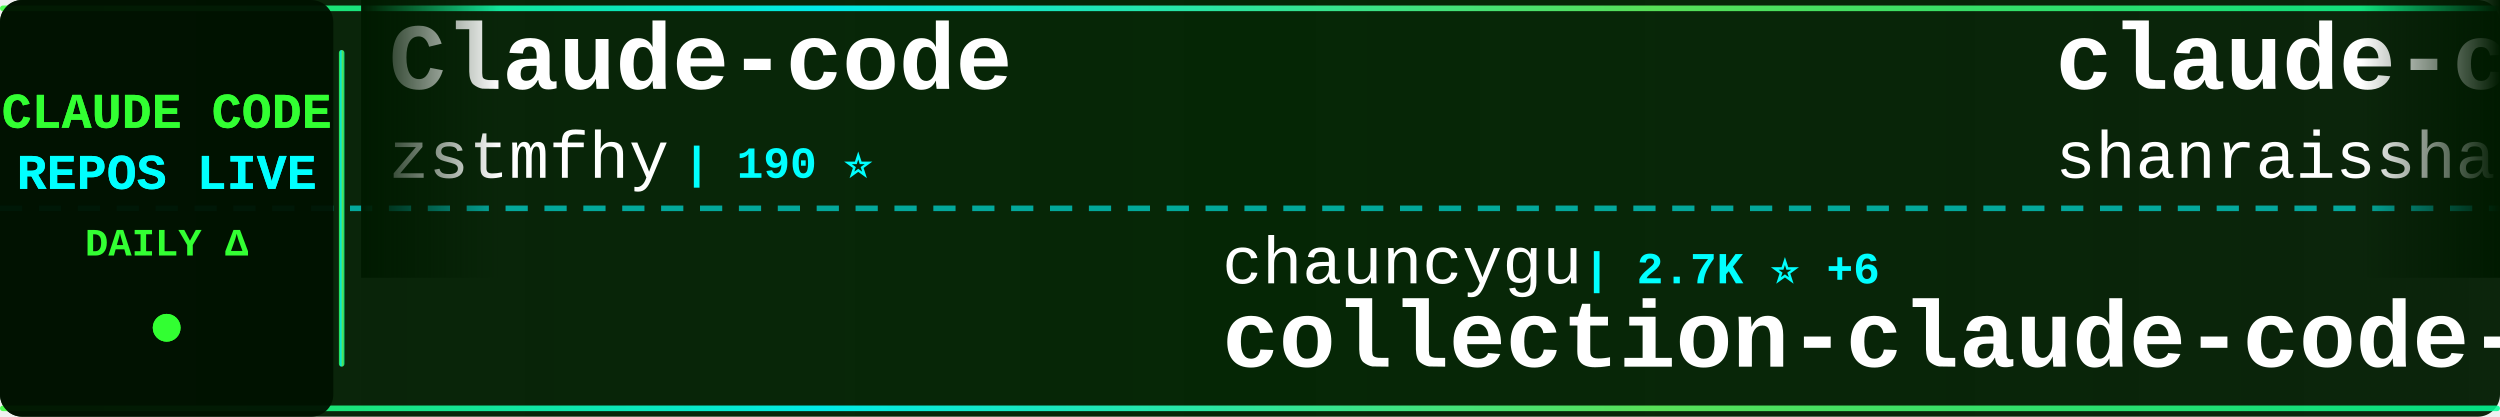
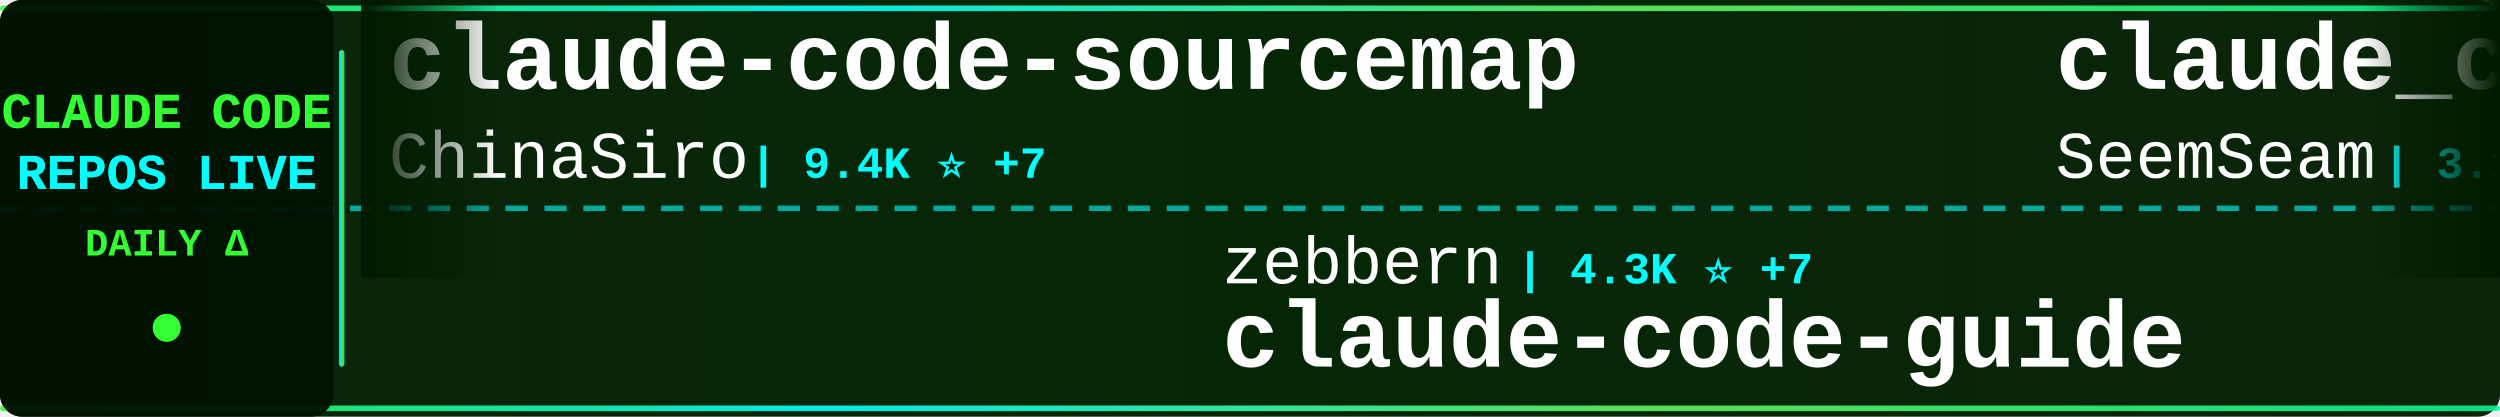
<svg xmlns="http://www.w3.org/2000/svg" width="900" height="150">
  <defs>
    <linearGradient id="tickerBg" x1="0%" y1="0%" x2="100%" y2="0%">
      <stop offset="0%" style="stop-color:#001a00;stop-opacity:0.95" />
      <stop offset="50%" style="stop-color:#002200;stop-opacity:0.98" />
      <stop offset="100%" style="stop-color:#001a00;stop-opacity:0.95" />
    </linearGradient>
    <linearGradient id="borderGrad" x1="0%" y1="0%" x2="100%" y2="0%">
      <stop offset="0%" style="stop-color:#33ff33;stop-opacity:0.85">
        <animate attributeName="stop-opacity" values="0.85;1;0.85" dur="2s" repeatCount="indefinite" />
      </stop>
      <stop offset="33%" style="stop-color:#00ffff;stop-opacity:0.9">
        <animate attributeName="stop-opacity" values="0.9;1;0.9" dur="2.2s" repeatCount="indefinite" />
      </stop>
      <stop offset="66%" style="stop-color:#66ff66;stop-opacity:0.85">
        <animate attributeName="stop-opacity" values="0.85;1;0.85" dur="1.8s" repeatCount="indefinite" />
      </stop>
      <stop offset="100%" style="stop-color:#00ff99;stop-opacity:0.85">
        <animate attributeName="stop-opacity" values="0.85;1;0.85" dur="2s" repeatCount="indefinite" />
      </stop>
    </linearGradient>
    <filter id="textGlow">
      <feGaussianBlur stdDeviation="0.1" result="coloredBlur" />
      <feMerge>
        <feMergeNode in="coloredBlur" />
        <feMergeNode in="SourceGraphic" />
      </feMerge>
    </filter>
    <filter id="metricGlow">
      <feGaussianBlur stdDeviation="0.2" result="coloredBlur" />
      <feMerge>
        <feMergeNode in="coloredBlur" />
        <feMergeNode in="SourceGraphic" />
      </feMerge>
    </filter>
    <linearGradient id="leftFade" x1="0%" y1="0%" x2="100%" y2="0%">
      <stop offset="0%" style="stop-color:#001a00;stop-opacity:1" />
      <stop offset="100%" style="stop-color:#001a00;stop-opacity:0" />
    </linearGradient>
    <linearGradient id="rightFade" x1="0%" y1="0%" x2="100%" y2="0%">
      <stop offset="0%" style="stop-color:#001a00;stop-opacity:0" />
      <stop offset="100%" style="stop-color:#001a00;stop-opacity:1" />
    </linearGradient>
  </defs>
  <rect width="900" height="150" fill="url(#tickerBg)" rx="8" />
  <rect x="0" y="2" width="900" height="2" fill="url(#borderGrad)" rx="1" />
  <rect x="0" y="146" width="900" height="2" fill="url(#borderGrad)" rx="1" />
  <line x1="0" y1="75" x2="900" y2="75" stroke="#00ffff" stroke-width="2" stroke-dasharray="8 6" opacity="0.6" />
  <rect x="0" y="0" width="120" height="150" fill="#001100" opacity="0.95" rx="8" />
  <text x="60" y="46" font-family="'Courier New', monospace" font-size="18" font-weight="bold" fill="#33ff33" text-anchor="middle" filter="url(#textGlow)">
    CLAUDE CODE
  </text>
  <text x="60" y="68" font-family="'Courier New', monospace" font-size="18" font-weight="bold" fill="#00ffff" text-anchor="middle" filter="url(#textGlow)">
    REPOS LIVE
  </text>
  <text x="60" y="92" font-family="'Courier New', monospace" font-size="14" font-weight="bold" fill="#33ff33" text-anchor="middle">
    DAILY Δ
  </text>
  <circle cx="60" cy="118" r="5" fill="#33ff33" filter="url(#metricGlow)">
    <animate attributeName="r" values="4;6;4" dur="1.5s" repeatCount="indefinite" />
    <animate attributeName="opacity" values="0.6;1;0.6" dur="1.5s" repeatCount="indefinite" />
  </circle>
  <rect x="122" y="18" width="2" height="114" fill="url(#borderGrad)" rx="1" />
  <clipPath id="tickerClip">
    <rect x="130" y="0" width="770" height="150" />
  </clipPath>
  <g clip-path="url(#tickerClip)">
    <g id="tickerItems">
      <animateTransform attributeName="transform" attributeType="XML" type="translate" from="0 0" to="-3000 0" dur="54s" repeatCount="indefinite" />
      <g transform="translate(0, 0)">
-         <text x="140" y="32" font-family="'Courier New', monospace" font-size="34" font-weight="bold" fill="#ffffff">Claude-code</text>
-         <text x="140" y="64" font-family="'Courier New', monospace" font-size="24" font-weight="normal" fill="#ffffff" opacity="1.0">zstmfhy</text>
-         <text x="246" y="64" font-family="'Courier New', monospace" font-size="16" font-weight="bold" fill="#00ffff"> | 190 ⭐</text>
+         <text x="140" y="32" font-family="'Courier New', monospace" font-size="34" font-weight="bold" fill="#ffffff">claude-code-sourcemap</text>
+         <text x="140" y="64" font-family="'Courier New', monospace" font-size="24" font-weight="normal" fill="#ffffff" opacity="1.0">ChinaSiro</text>
+         <text x="270" y="64" font-family="'Courier New', monospace" font-size="16" font-weight="bold" fill="#00ffff"> | 9.4K ⭐ +7</text>
      </g>
      <g transform="translate(300, 0)">
-         <text x="140" y="102" font-family="'Courier New', monospace" font-size="24" font-weight="normal" fill="#ffffff" opacity="1.0">chauncygu</text>
-         <text x="270" y="102" font-family="'Courier New', monospace" font-size="16" font-weight="bold" fill="#00ffff"> | 2.7K ⭐ +6</text>
-         <text x="140" y="132" font-family="'Courier New', monospace" font-size="34" font-weight="bold" fill="#ffffff">collection-claude-code-s...</text>
+         <text x="140" y="102" font-family="'Courier New', monospace" font-size="24" font-weight="normal" fill="#ffffff" opacity="1.0">zebbern</text>
+         <text x="246" y="102" font-family="'Courier New', monospace" font-size="16" font-weight="bold" fill="#00ffff"> | 4.3K ⭐ +7</text>
+         <text x="140" y="132" font-family="'Courier New', monospace" font-size="34" font-weight="bold" fill="#ffffff">claude-code-guide</text>
      </g>
      <g transform="translate(600, 0)">
-         <text x="140" y="32" font-family="'Courier New', monospace" font-size="34" font-weight="bold" fill="#ffffff">claude-code-best-practic...</text>
-         <text x="140" y="64" font-family="'Courier New', monospace" font-size="24" font-weight="normal" fill="#ffffff" opacity="1.0">shanraisshan</text>
-         <text x="306" y="64" font-family="'Courier New', monospace" font-size="16" font-weight="bold" fill="#00ffff"> | 59.2K ⭐ +396</text>
+         <text x="140" y="32" font-family="'Courier New', monospace" font-size="34" font-weight="bold" fill="#ffffff">claude_codex_bridge</text>
+         <text x="140" y="64" font-family="'Courier New', monospace" font-size="24" font-weight="normal" fill="#ffffff" opacity="1.0">SeemSeam</text>
+         <text x="258" y="64" font-family="'Courier New', monospace" font-size="16" font-weight="bold" fill="#00ffff"> | 3.1K ⭐ +13</text>
      </g>
      <g transform="translate(900, 0)">
-         <text x="140" y="102" font-family="'Courier New', monospace" font-size="24" font-weight="normal" fill="#ffffff" opacity="1.0">RichardAtCT</text>
-         <text x="294" y="102" font-family="'Courier New', monospace" font-size="16" font-weight="bold" fill="#00ffff"> | 2.7K ⭐ +2</text>
-         <text x="140" y="132" font-family="'Courier New', monospace" font-size="34" font-weight="bold" fill="#ffffff">claude-code-telegram</text>
+         <text x="140" y="102" font-family="'Courier New', monospace" font-size="24" font-weight="normal" fill="#ffffff" opacity="1.0">Yeachan-Heo</text>
+         <text x="294" y="102" font-family="'Courier New', monospace" font-size="16" font-weight="bold" fill="#00ffff"> | 36.8K ⭐ +64</text>
+         <text x="140" y="132" font-family="'Courier New', monospace" font-size="34" font-weight="bold" fill="#ffffff">oh-my-claudecode</text>
      </g>
      <g transform="translate(1200, 0)">
-         <text x="140" y="32" font-family="'Courier New', monospace" font-size="34" font-weight="bold" fill="#ffffff">claude-code-spec-workflo...</text>
-         <text x="140" y="64" font-family="'Courier New', monospace" font-size="24" font-weight="normal" fill="#ffffff" opacity="1.0">Pimzino</text>
-         <text x="246" y="64" font-family="'Courier New', monospace" font-size="16" font-weight="bold" fill="#00ffff"> | 3.8K ⭐ +3</text>
+         <text x="140" y="32" font-family="'Courier New', monospace" font-size="34" font-weight="bold" fill="#ffffff">Claude-Code</text>
+         <text x="140" y="64" font-family="'Courier New', monospace" font-size="24" font-weight="normal" fill="#ffffff" opacity="1.0">pengchengneo</text>
+         <text x="306" y="64" font-family="'Courier New', monospace" font-size="16" font-weight="bold" fill="#00ffff"> | 1.6K ⭐ +2</text>
      </g>
      <g transform="translate(1500, 0)">
-         <text x="140" y="102" font-family="'Courier New', monospace" font-size="24" font-weight="normal" fill="#ffffff" opacity="1.0">nicedreamzapp</text>
-         <text x="318" y="102" font-family="'Courier New', monospace" font-size="16" font-weight="bold" fill="#00ffff"> | 2.8K ⭐ +4</text>
-         <text x="140" y="132" font-family="'Courier New', monospace" font-size="34" font-weight="bold" fill="#ffffff">claude-code-local</text>
+         <text x="140" y="102" font-family="'Courier New', monospace" font-size="24" font-weight="normal" fill="#ffffff" opacity="1.0">huangserva</text>
+         <text x="282" y="102" font-family="'Courier New', monospace" font-size="16" font-weight="bold" fill="#00ffff"> | 609 ⭐ +1</text>
+         <text x="140" y="132" font-family="'Courier New', monospace" font-size="34" font-weight="bold" fill="#ffffff">claude-code-cli</text>
      </g>
      <g transform="translate(1800, 0)">
-         <text x="140" y="32" font-family="'Courier New', monospace" font-size="34" font-weight="bold" fill="#ffffff">claude-code-infrastructu...</text>
-         <text x="140" y="64" font-family="'Courier New', monospace" font-size="24" font-weight="normal" fill="#ffffff" opacity="1.0">diet103</text>
-         <text x="246" y="64" font-family="'Courier New', monospace" font-size="16" font-weight="bold" fill="#00ffff"> | 9.7K ⭐ +1</text>
+         <text x="140" y="32" font-family="'Courier New', monospace" font-size="34" font-weight="bold" fill="#ffffff">ClaudeCode</text>
+         <text x="140" y="64" font-family="'Courier New', monospace" font-size="24" font-weight="normal" fill="#ffffff" opacity="1.0">guanshan</text>
+         <text x="258" y="64" font-family="'Courier New', monospace" font-size="16" font-weight="bold" fill="#00ffff"> | 60 ⭐</text>
      </g>
      <g transform="translate(2100, 0)">
-         <text x="140" y="102" font-family="'Courier New', monospace" font-size="24" font-weight="normal" fill="#ffffff" opacity="1.0">alejandrobalderas</text>
-         <text x="366" y="102" font-family="'Courier New', monospace" font-size="16" font-weight="bold" fill="#00ffff"> | 2.3K ⭐ +11</text>
-         <text x="140" y="132" font-family="'Courier New', monospace" font-size="34" font-weight="bold" fill="#ffffff">claude-code-from-source</text>
+         <text x="140" y="102" font-family="'Courier New', monospace" font-size="24" font-weight="normal" fill="#ffffff" opacity="1.0">Pimzino</text>
+         <text x="246" y="102" font-family="'Courier New', monospace" font-size="16" font-weight="bold" fill="#00ffff"> | 3.8K ⭐ +2</text>
+         <text x="140" y="132" font-family="'Courier New', monospace" font-size="34" font-weight="bold" fill="#ffffff">claude-code-spec-workflo...</text>
      </g>
      <g transform="translate(2400, 0)">
-         <text x="140" y="32" font-family="'Courier New', monospace" font-size="34" font-weight="bold" fill="#ffffff">claude-code-security-rev...</text>
-         <text x="140" y="64" font-family="'Courier New', monospace" font-size="24" font-weight="normal" fill="#ffffff" opacity="1.0">anthropics</text>
-         <text x="282" y="64" font-family="'Courier New', monospace" font-size="16" font-weight="bold" fill="#00ffff"> | 5.3K ⭐ +4</text>
+         <text x="140" y="32" font-family="'Courier New', monospace" font-size="34" font-weight="bold" fill="#ffffff">claude-code-reverse</text>
+         <text x="140" y="64" font-family="'Courier New', monospace" font-size="24" font-weight="normal" fill="#ffffff" opacity="1.0">Yuyz0112</text>
+         <text x="258" y="64" font-family="'Courier New', monospace" font-size="16" font-weight="bold" fill="#00ffff"> | 2.4K ⭐</text>
      </g>
      <g transform="translate(2700, 0)">
-         <text x="140" y="102" font-family="'Courier New', monospace" font-size="24" font-weight="normal" fill="#ffffff" opacity="1.0">huangjia2019</text>
-         <text x="306" y="102" font-family="'Courier New', monospace" font-size="16" font-weight="bold" fill="#00ffff"> | 874 ⭐ +4</text>
-         <text x="140" y="132" font-family="'Courier New', monospace" font-size="34" font-weight="bold" fill="#ffffff">claude-code-engineering</text>
+         <text x="140" y="102" font-family="'Courier New', monospace" font-size="24" font-weight="normal" fill="#ffffff" opacity="1.0">repowise-dev</text>
+         <text x="306" y="102" font-family="'Courier New', monospace" font-size="16" font-weight="bold" fill="#00ffff"> | 1.1K ⭐ +1</text>
+         <text x="140" y="132" font-family="'Courier New', monospace" font-size="34" font-weight="bold" fill="#ffffff">claude-code-prompts</text>
      </g>
      <g transform="translate(3000, 0)">
-         <text x="140" y="32" font-family="'Courier New', monospace" font-size="34" font-weight="bold" fill="#ffffff">Claude-code</text>
-         <text x="140" y="64" font-family="'Courier New', monospace" font-size="24" font-weight="normal" fill="#ffffff" opacity="1.0">zstmfhy</text>
-         <text x="246" y="64" font-family="'Courier New', monospace" font-size="16" font-weight="bold" fill="#00ffff"> | 190 ⭐</text>
+         <text x="140" y="32" font-family="'Courier New', monospace" font-size="34" font-weight="bold" fill="#ffffff">claude-code-sourcemap</text>
+         <text x="140" y="64" font-family="'Courier New', monospace" font-size="24" font-weight="normal" fill="#ffffff" opacity="1.0">ChinaSiro</text>
+         <text x="270" y="64" font-family="'Courier New', monospace" font-size="16" font-weight="bold" fill="#00ffff"> | 9.4K ⭐ +7</text>
      </g>
      <g transform="translate(3300, 0)">
-         <text x="140" y="102" font-family="'Courier New', monospace" font-size="24" font-weight="normal" fill="#ffffff" opacity="1.0">chauncygu</text>
-         <text x="270" y="102" font-family="'Courier New', monospace" font-size="16" font-weight="bold" fill="#00ffff"> | 2.7K ⭐ +6</text>
-         <text x="140" y="132" font-family="'Courier New', monospace" font-size="34" font-weight="bold" fill="#ffffff">collection-claude-code-s...</text>
+         <text x="140" y="102" font-family="'Courier New', monospace" font-size="24" font-weight="normal" fill="#ffffff" opacity="1.0">zebbern</text>
+         <text x="246" y="102" font-family="'Courier New', monospace" font-size="16" font-weight="bold" fill="#00ffff"> | 4.3K ⭐ +7</text>
+         <text x="140" y="132" font-family="'Courier New', monospace" font-size="34" font-weight="bold" fill="#ffffff">claude-code-guide</text>
      </g>
      <g transform="translate(3600, 0)">
-         <text x="140" y="32" font-family="'Courier New', monospace" font-size="34" font-weight="bold" fill="#ffffff">claude-code-best-practic...</text>
-         <text x="140" y="64" font-family="'Courier New', monospace" font-size="24" font-weight="normal" fill="#ffffff" opacity="1.0">shanraisshan</text>
-         <text x="306" y="64" font-family="'Courier New', monospace" font-size="16" font-weight="bold" fill="#00ffff"> | 59.2K ⭐ +396</text>
+         <text x="140" y="32" font-family="'Courier New', monospace" font-size="34" font-weight="bold" fill="#ffffff">claude_codex_bridge</text>
+         <text x="140" y="64" font-family="'Courier New', monospace" font-size="24" font-weight="normal" fill="#ffffff" opacity="1.0">SeemSeam</text>
+         <text x="258" y="64" font-family="'Courier New', monospace" font-size="16" font-weight="bold" fill="#00ffff"> | 3.1K ⭐ +13</text>
      </g>
      <g transform="translate(3900, 0)">
-         <text x="140" y="102" font-family="'Courier New', monospace" font-size="24" font-weight="normal" fill="#ffffff" opacity="1.0">RichardAtCT</text>
-         <text x="294" y="102" font-family="'Courier New', monospace" font-size="16" font-weight="bold" fill="#00ffff"> | 2.7K ⭐ +2</text>
-         <text x="140" y="132" font-family="'Courier New', monospace" font-size="34" font-weight="bold" fill="#ffffff">claude-code-telegram</text>
+         <text x="140" y="102" font-family="'Courier New', monospace" font-size="24" font-weight="normal" fill="#ffffff" opacity="1.0">Yeachan-Heo</text>
+         <text x="294" y="102" font-family="'Courier New', monospace" font-size="16" font-weight="bold" fill="#00ffff"> | 36.8K ⭐ +64</text>
+         <text x="140" y="132" font-family="'Courier New', monospace" font-size="34" font-weight="bold" fill="#ffffff">oh-my-claudecode</text>
      </g>
    </g>
  </g>
  <rect x="130" y="0" width="50" height="100" fill="url(#leftFade)" />
  <rect x="850" y="0" width="50" height="100" fill="url(#rightFade)" />
</svg>
